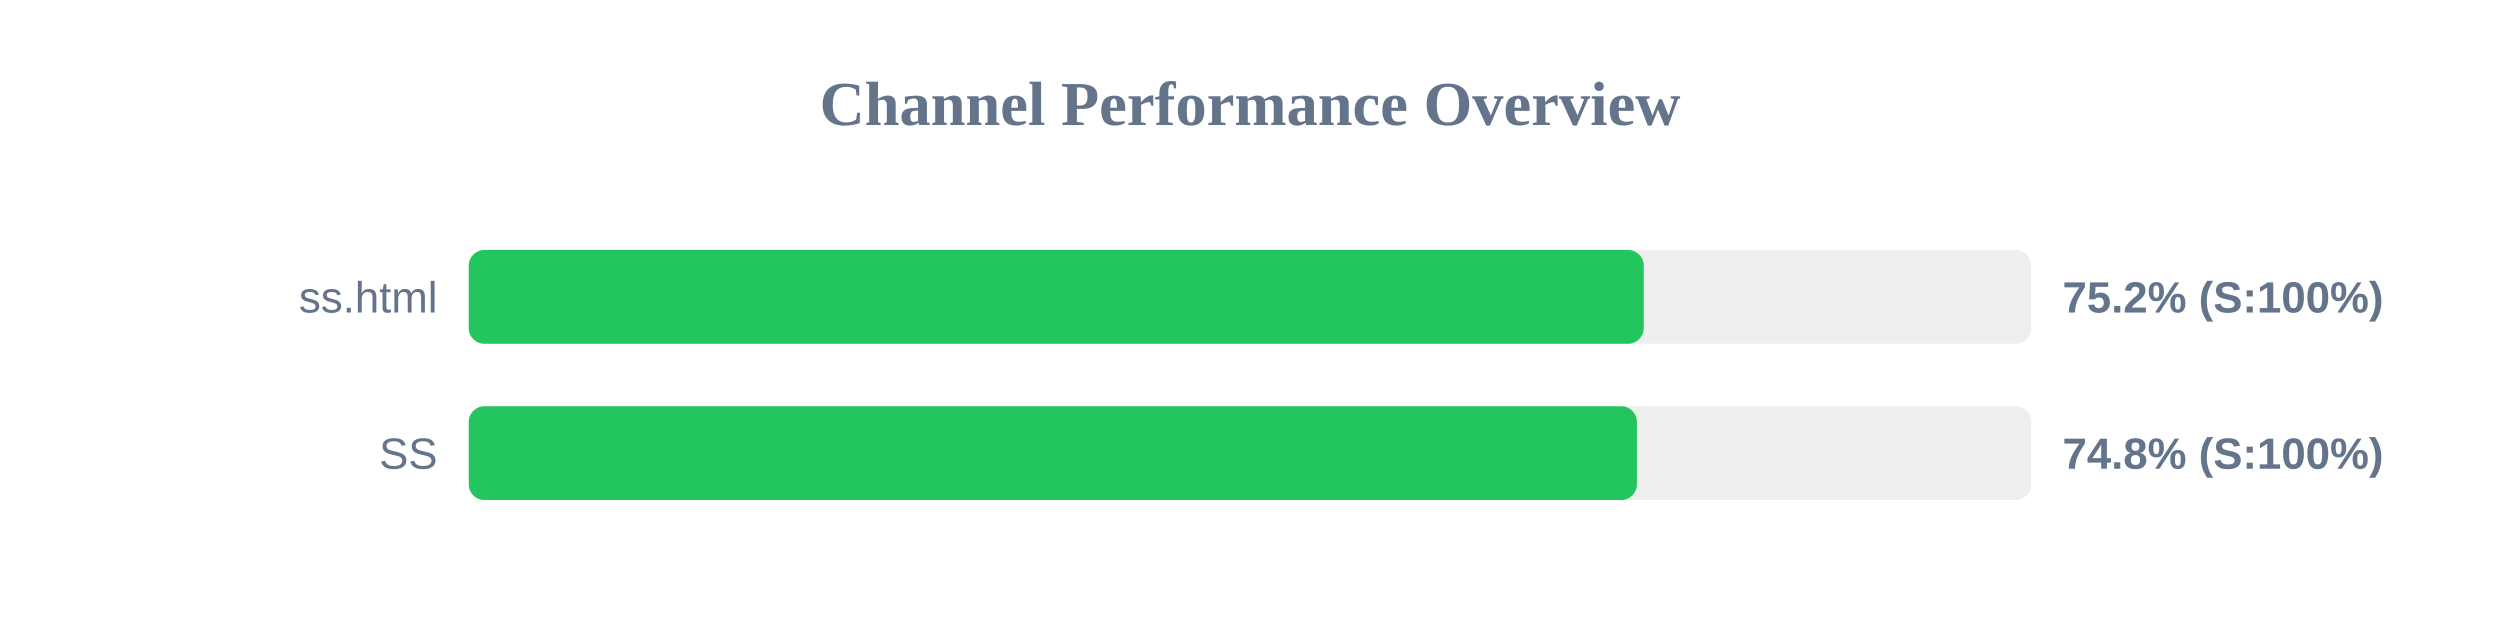
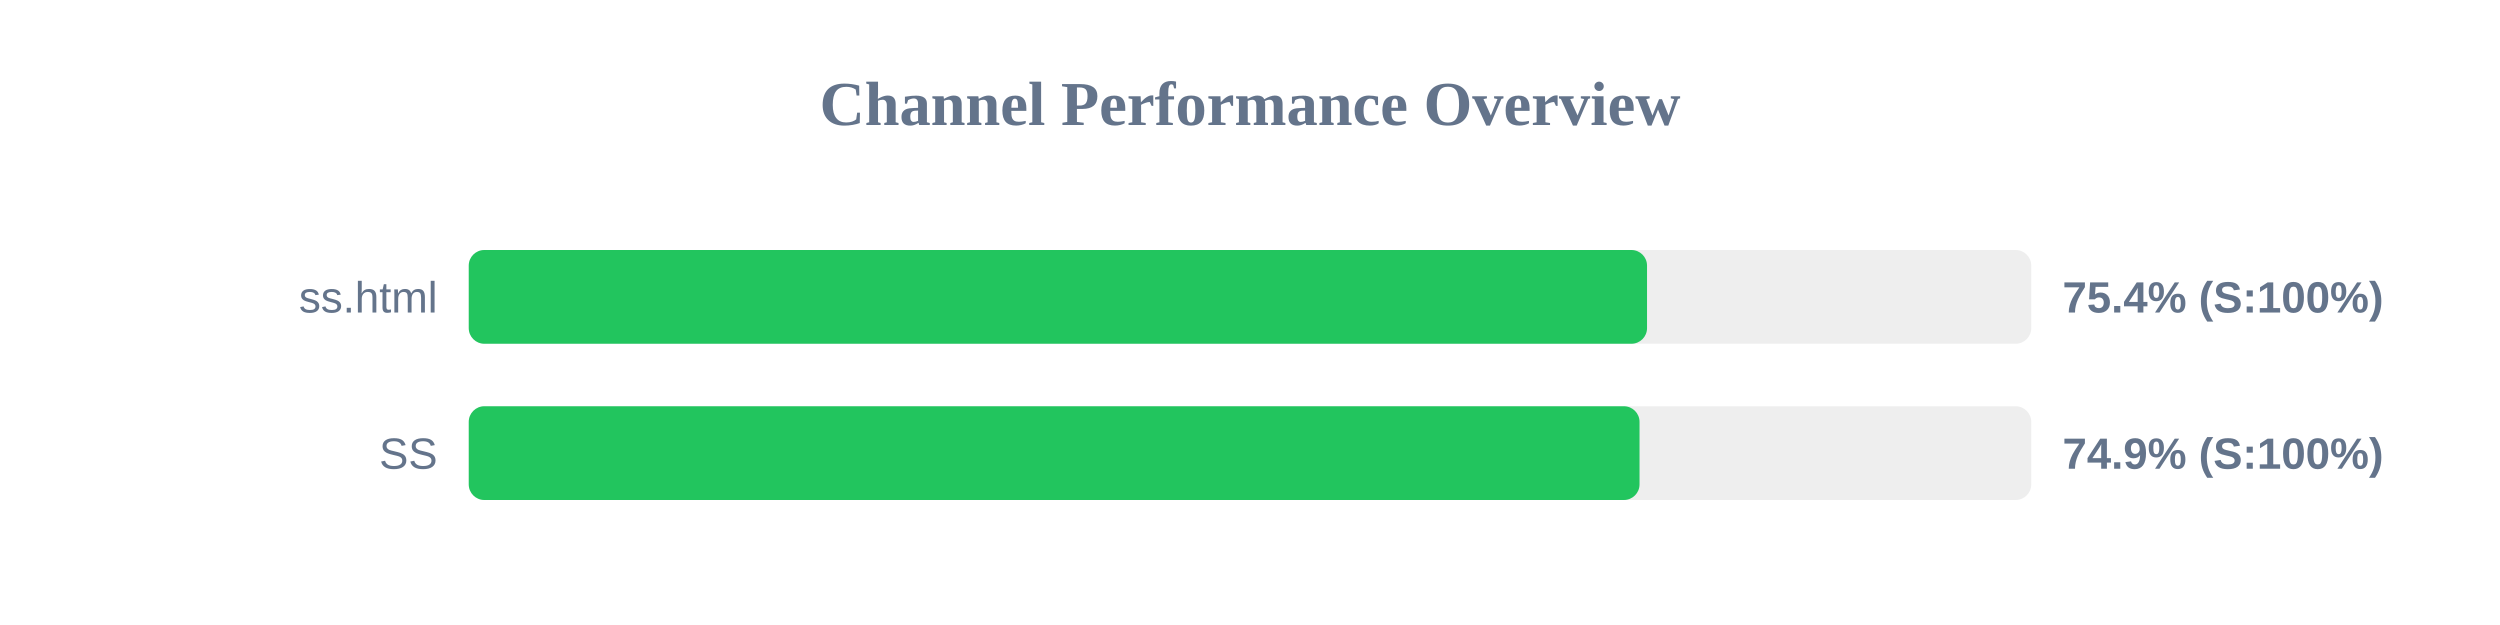
<svg xmlns="http://www.w3.org/2000/svg" width="800" height="200" version="1.1">
  <style>
        .row { font: 14px Arial; fill: #64748b; }
        .score { font: bold 14px Arial; fill: #64748b; }
    </style>
  <text x="400" y="40" text-anchor="middle" font-size="20px" font-weight="bold" fill="#64748b">Channel Performance Overview</text>
  <rect x="150" y="80" width="500" height="30" fill="#eee" rx="5" />
-   <rect x="150" y="80" width="376.0" height="30" fill="#22c55e" rx="5" />
+   <rect x="150" y="80" width="377.05" height="30" fill="#22c55e" rx="5" />
  <text x="140" y="100" text-anchor="end" class="row">ss.html</text>
-   <text x="660" y="100" text-anchor="start" class="score">75.2% (S:100%)</text>
+   <text x="660" y="100" text-anchor="start" class="score">75.4% (S:100%)</text>
  <rect x="150" y="130" width="500" height="30" fill="#eee" rx="5" />
-   <rect x="150" y="130" width="373.8" height="30" fill="#22c55e" rx="5" />
+   <rect x="150" y="130" width="374.65" height="30" fill="#22c55e" rx="5" />
  <text x="140" y="150" text-anchor="end" class="row">SS</text>
-   <text x="660" y="150" text-anchor="start" class="score">74.8% (S:100%)</text>
+   <text x="660" y="150" text-anchor="start" class="score">74.9% (S:100%)</text>
</svg>
